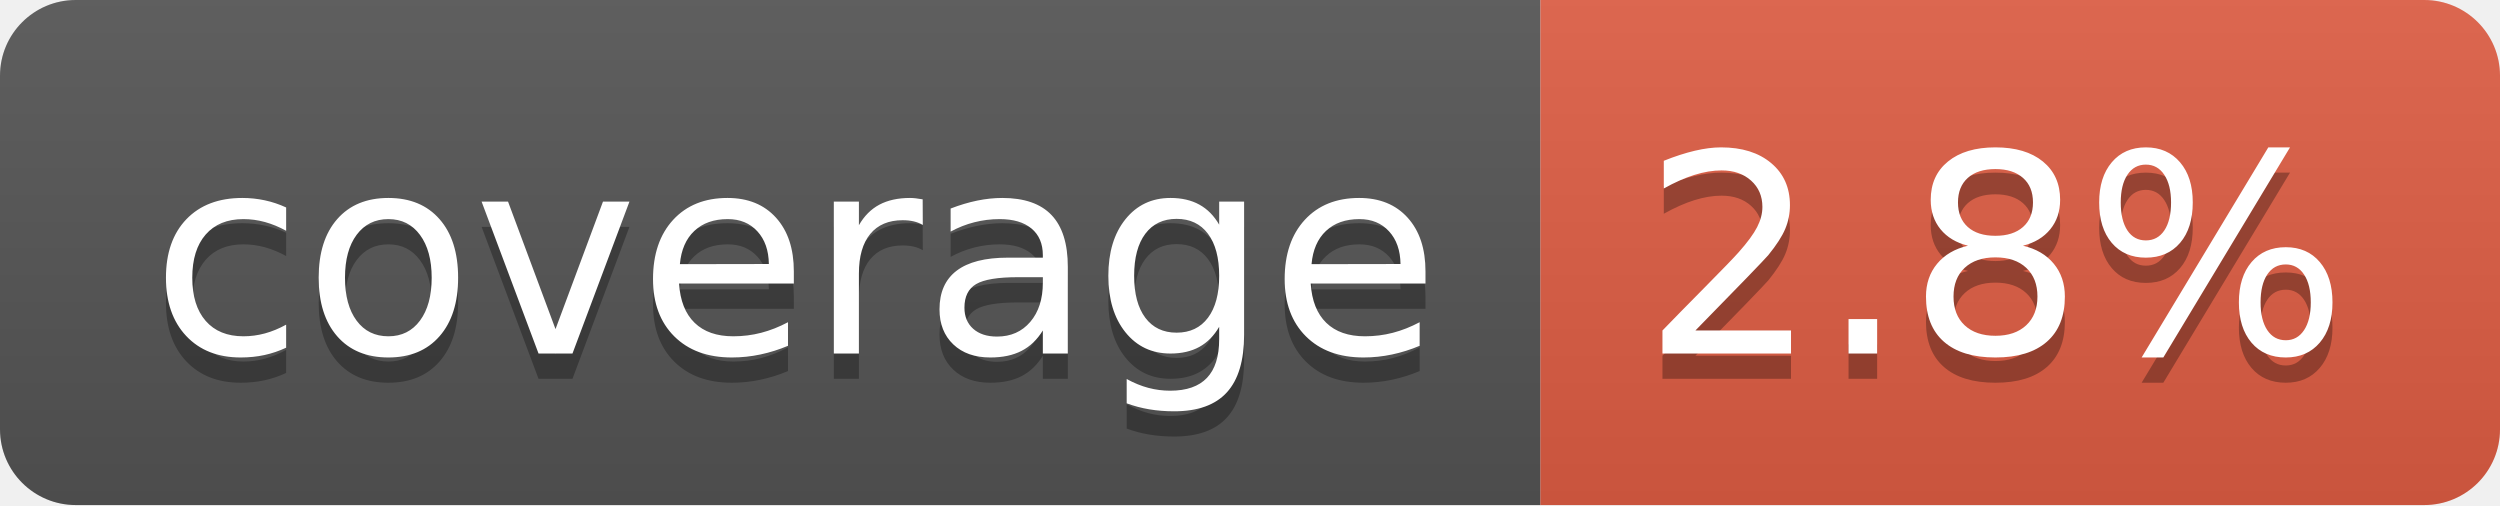
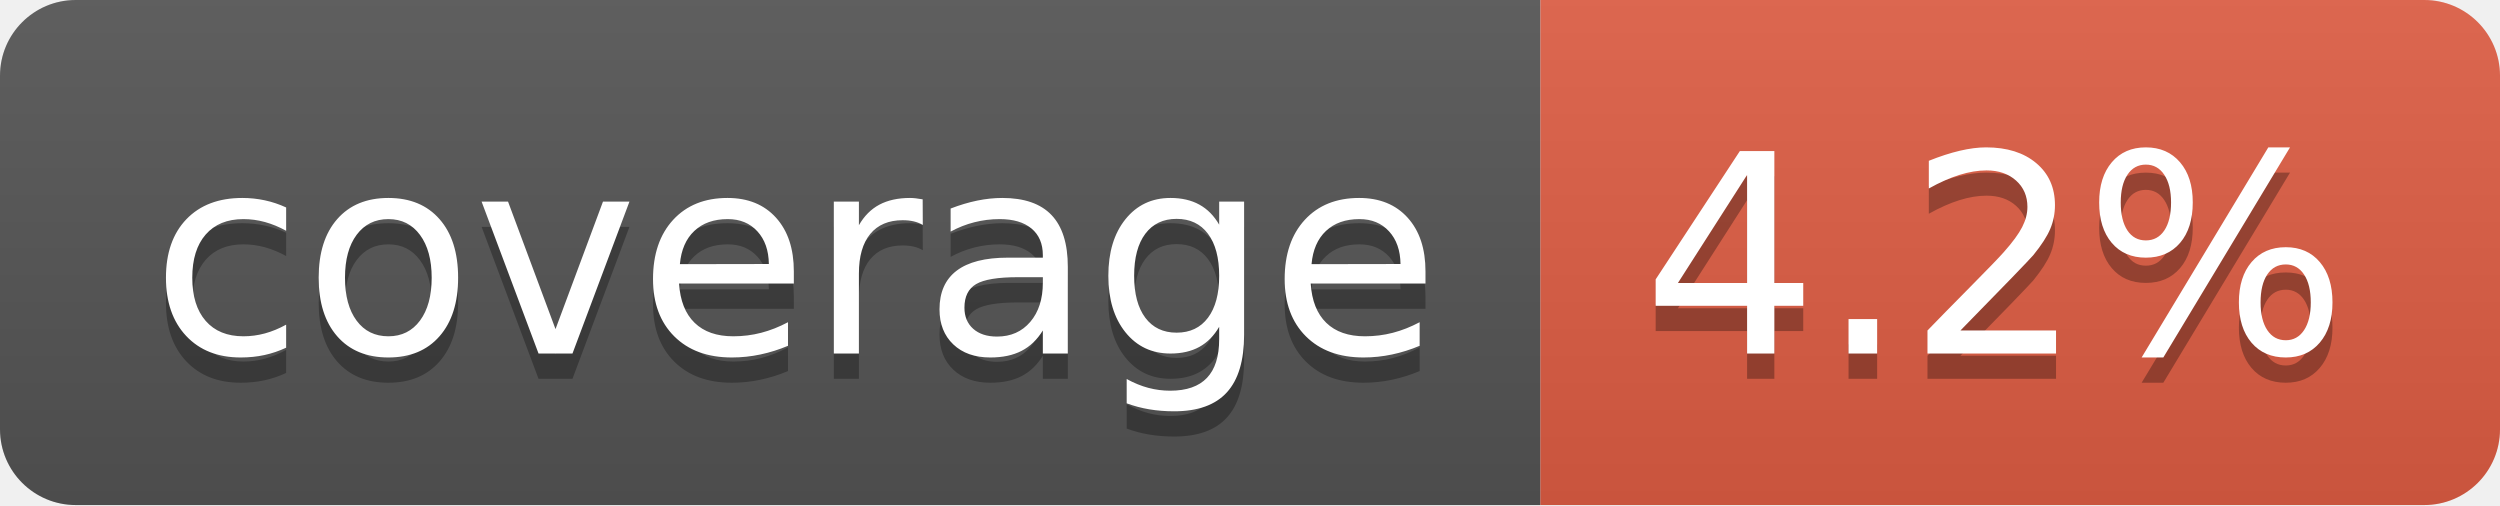
- <svg xmlns="http://www.w3.org/2000/svg" width="99" height="20" role="img" aria-label="coverage: 2.8%">
+ <svg xmlns="http://www.w3.org/2000/svg" width="99" height="20" role="img" aria-label="coverage: 4.2%">
  <linearGradient id="s" x2="0" y2="100%">
    <stop offset="0" stop-color="#bbb" stop-opacity=".1" />
    <stop offset="1" stop-opacity=".1" />
  </linearGradient>
  <clipPath id="r">
    <rect width="99" height="20" rx="3" fill="#fff" />
  </clipPath>
  <g clip-path="url(#r)">
    <rect width="61" height="20" fill="#555" />
    <rect x="61" width="38" height="20" fill="#e05d44" />
    <rect width="99" height="20" fill="url(#s)" />
  </g>
  <g fill="#fff" text-anchor="middle" font-family="Verdana,Geneva,DejaVu Sans,sans-serif" text-rendering="geometricPrecision" font-size="110">
    <text aria-hidden="true" x="315" y="150" fill="#010101" fill-opacity=".3" transform="scale(.1)" textLength="510">coverage</text>
    <text x="315" y="140" transform="scale(.1)" fill="#fff" textLength="510">coverage</text>
-     <text aria-hidden="true" x="790" y="150" fill="#010101" fill-opacity=".3" transform="scale(.1)" textLength="280">2.8%</text>
-     <text x="790" y="140" transform="scale(.1)" fill="#fff" textLength="280">2.8%</text>
+     <text aria-hidden="true" x="790" y="150" fill="#010101" fill-opacity=".3" transform="scale(.1)" textLength="280">4.2%</text>
+     <text x="790" y="140" transform="scale(.1)" fill="#fff" textLength="280">4.2%</text>
  </g>
</svg>
